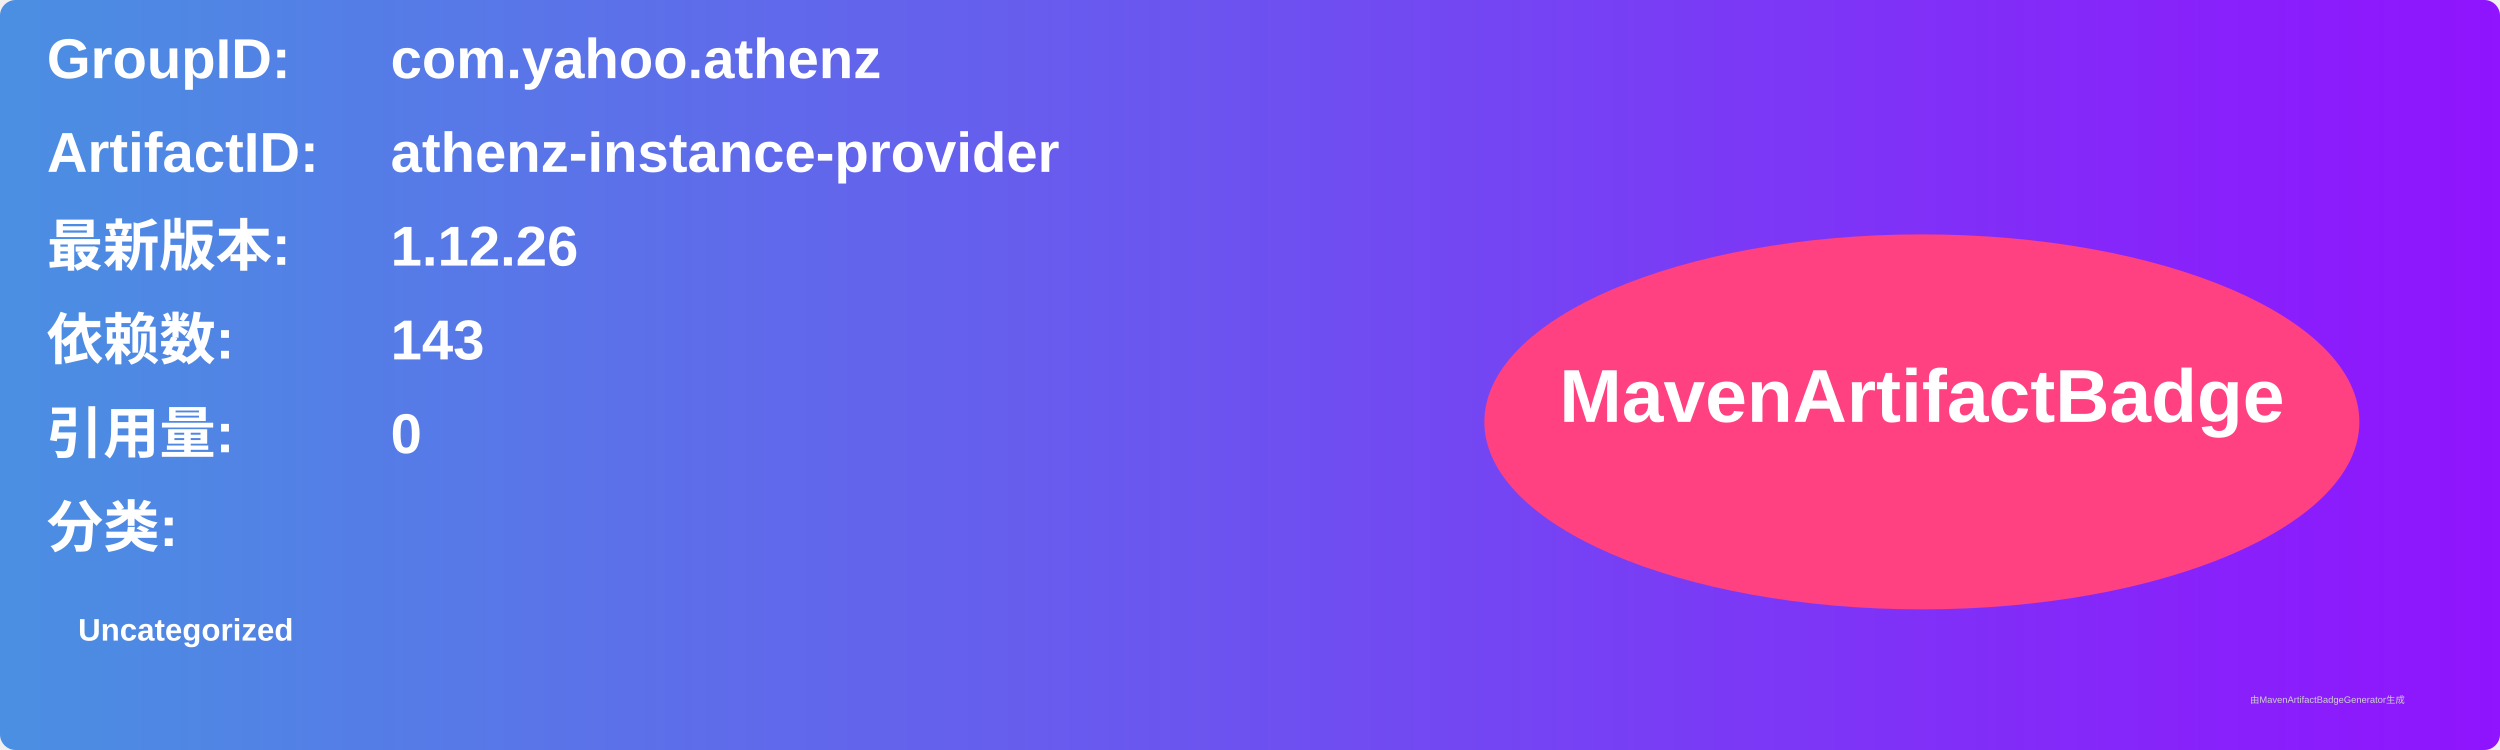
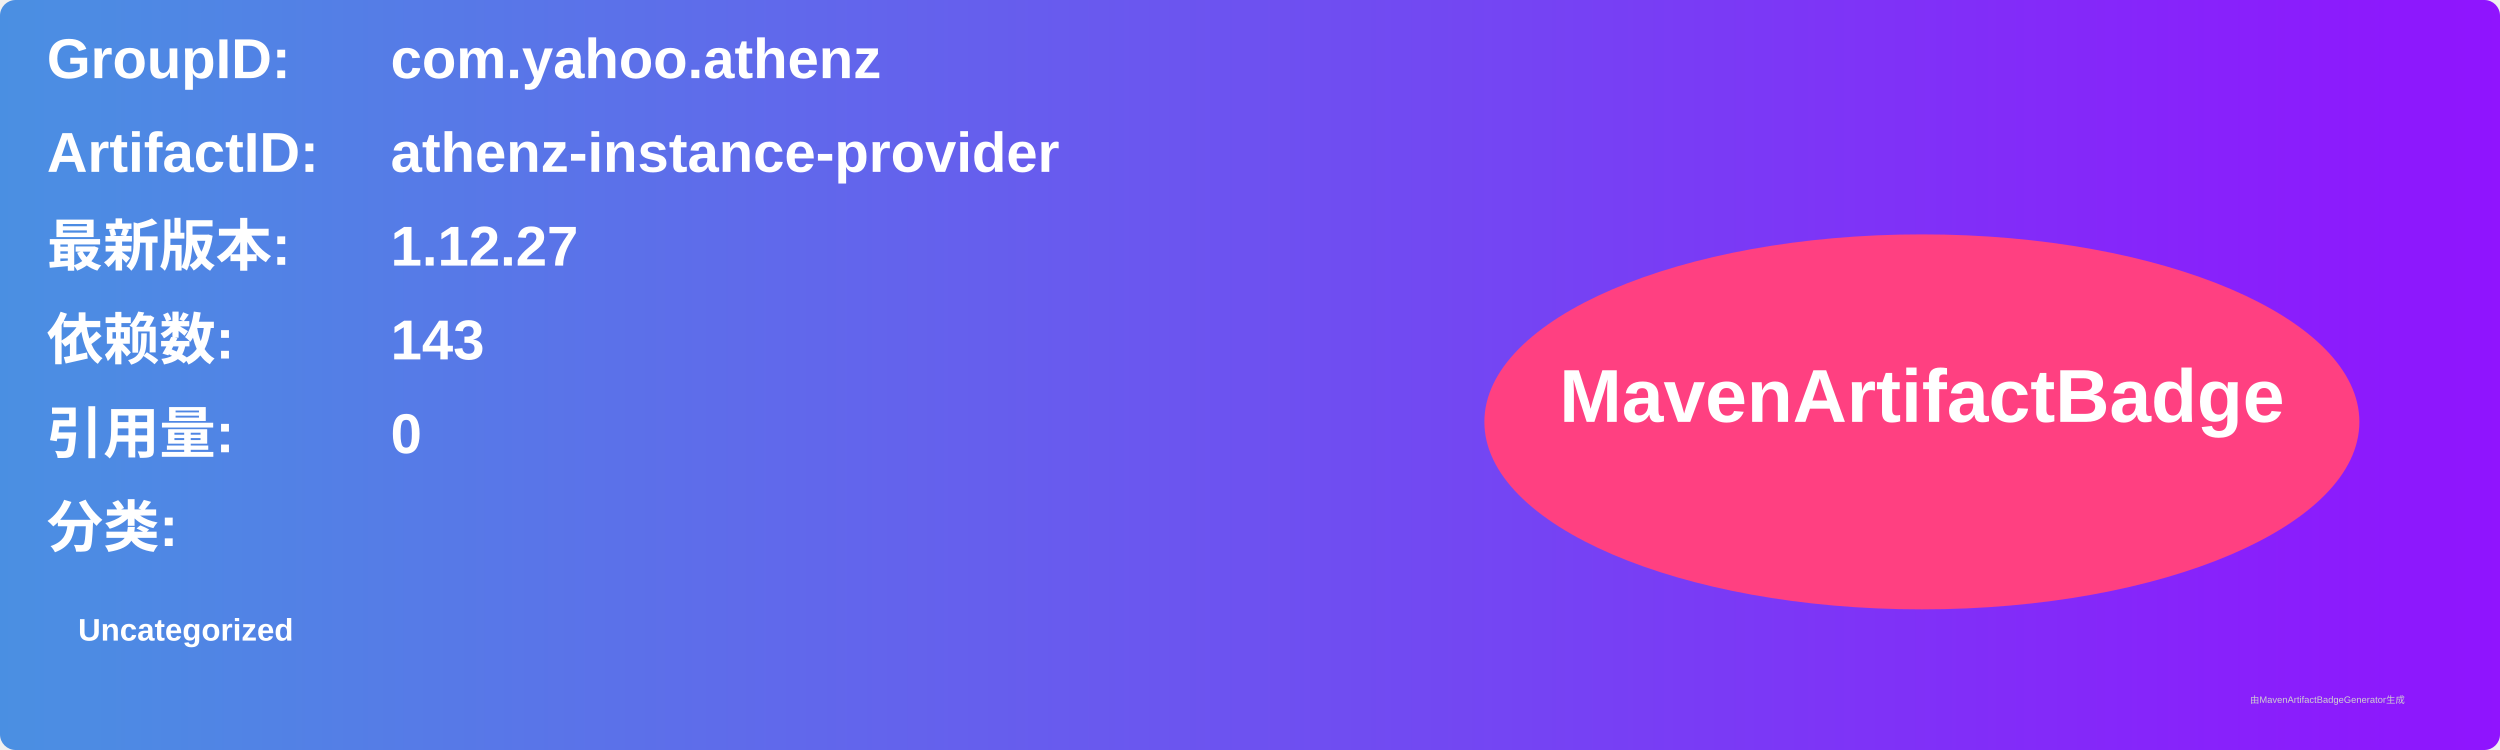
<svg xmlns="http://www.w3.org/2000/svg" width="800" height="240" viewBox="0 0 800 240">
  <linearGradient id="grad" x1="0%" y1="0%" x2="100%" y2="0%">
    <stop offset="0%" stop-color="#4a90e2" />
    <stop offset="100%" stop-color="#9013fe" />
  </linearGradient>
  <rect width="100%" height="100%" rx="5" ry="5" fill="url(#grad)" />
  <g transform="translate(15, 15)">
    <text x="0" y="10" font-family="Arial" font-size="18" fill="white" font-weight="bold" width="260">GroupID:</text>
    <text x="110" y="10" font-family="Arial" font-size="18" fill="white" font-weight="bold" width="460">com.yahoo.athenz</text>
    <text x="0" y="40" font-family="Arial" font-size="18" fill="white" font-weight="bold" width="260">ArtifactID:</text>
    <text x="110" y="40" font-family="Arial" font-size="18" fill="white" font-weight="bold" width="460">athenz-instance-provider</text>
    <text x="0" y="70" font-family="Arial" font-size="18" fill="white" font-weight="bold">最新版本:</text>
    <text x="110" y="70" font-family="Arial" font-size="18" fill="white" font-weight="bold">
-       <tspan font-weight="bold">1.12.26</tspan>
+       <tspan font-weight="bold">1.12.27</tspan>
    </text>
    <text x="0" y="100" font-family="Arial" font-size="18" fill="white" font-weight="bold">依赖数: </text>
    <text x="110" y="100" font-family="Arial" font-size="18" fill="white">
      <tspan font-weight="bold">143</tspan>
    </text>
    <text x="0" y="130" font-family="Arial" font-size="18" fill="white" font-weight="bold">引用量: </text>
    <text x="110" y="130" font-family="Arial" font-size="18" fill="white">
      <tspan font-weight="bold">0</tspan>
    </text>
    <text x="0" y="160" font-family="Arial" font-size="18" fill="white" font-weight="bold">分类:</text>
    <text x="10" y="190" font-family="Arial" font-size="10" fill="white">
      <tspan font-weight="bold">Uncategorized</tspan>
    </text>
    <ellipse cx="600" cy="120" rx="140" ry="60" fill="#ff4081" />
    <text x="600" y="120" text-anchor="middle" font-family="Arial" font-size="24" fill="white" font-weight="bold">MavenArtifactBadge</text>
  </g>
  <text x="720" y="225" font-family="Arial" font-size="3" fill="#d0d0d0">由MavenArtifactBadgeGenerator生成</text>
</svg>
